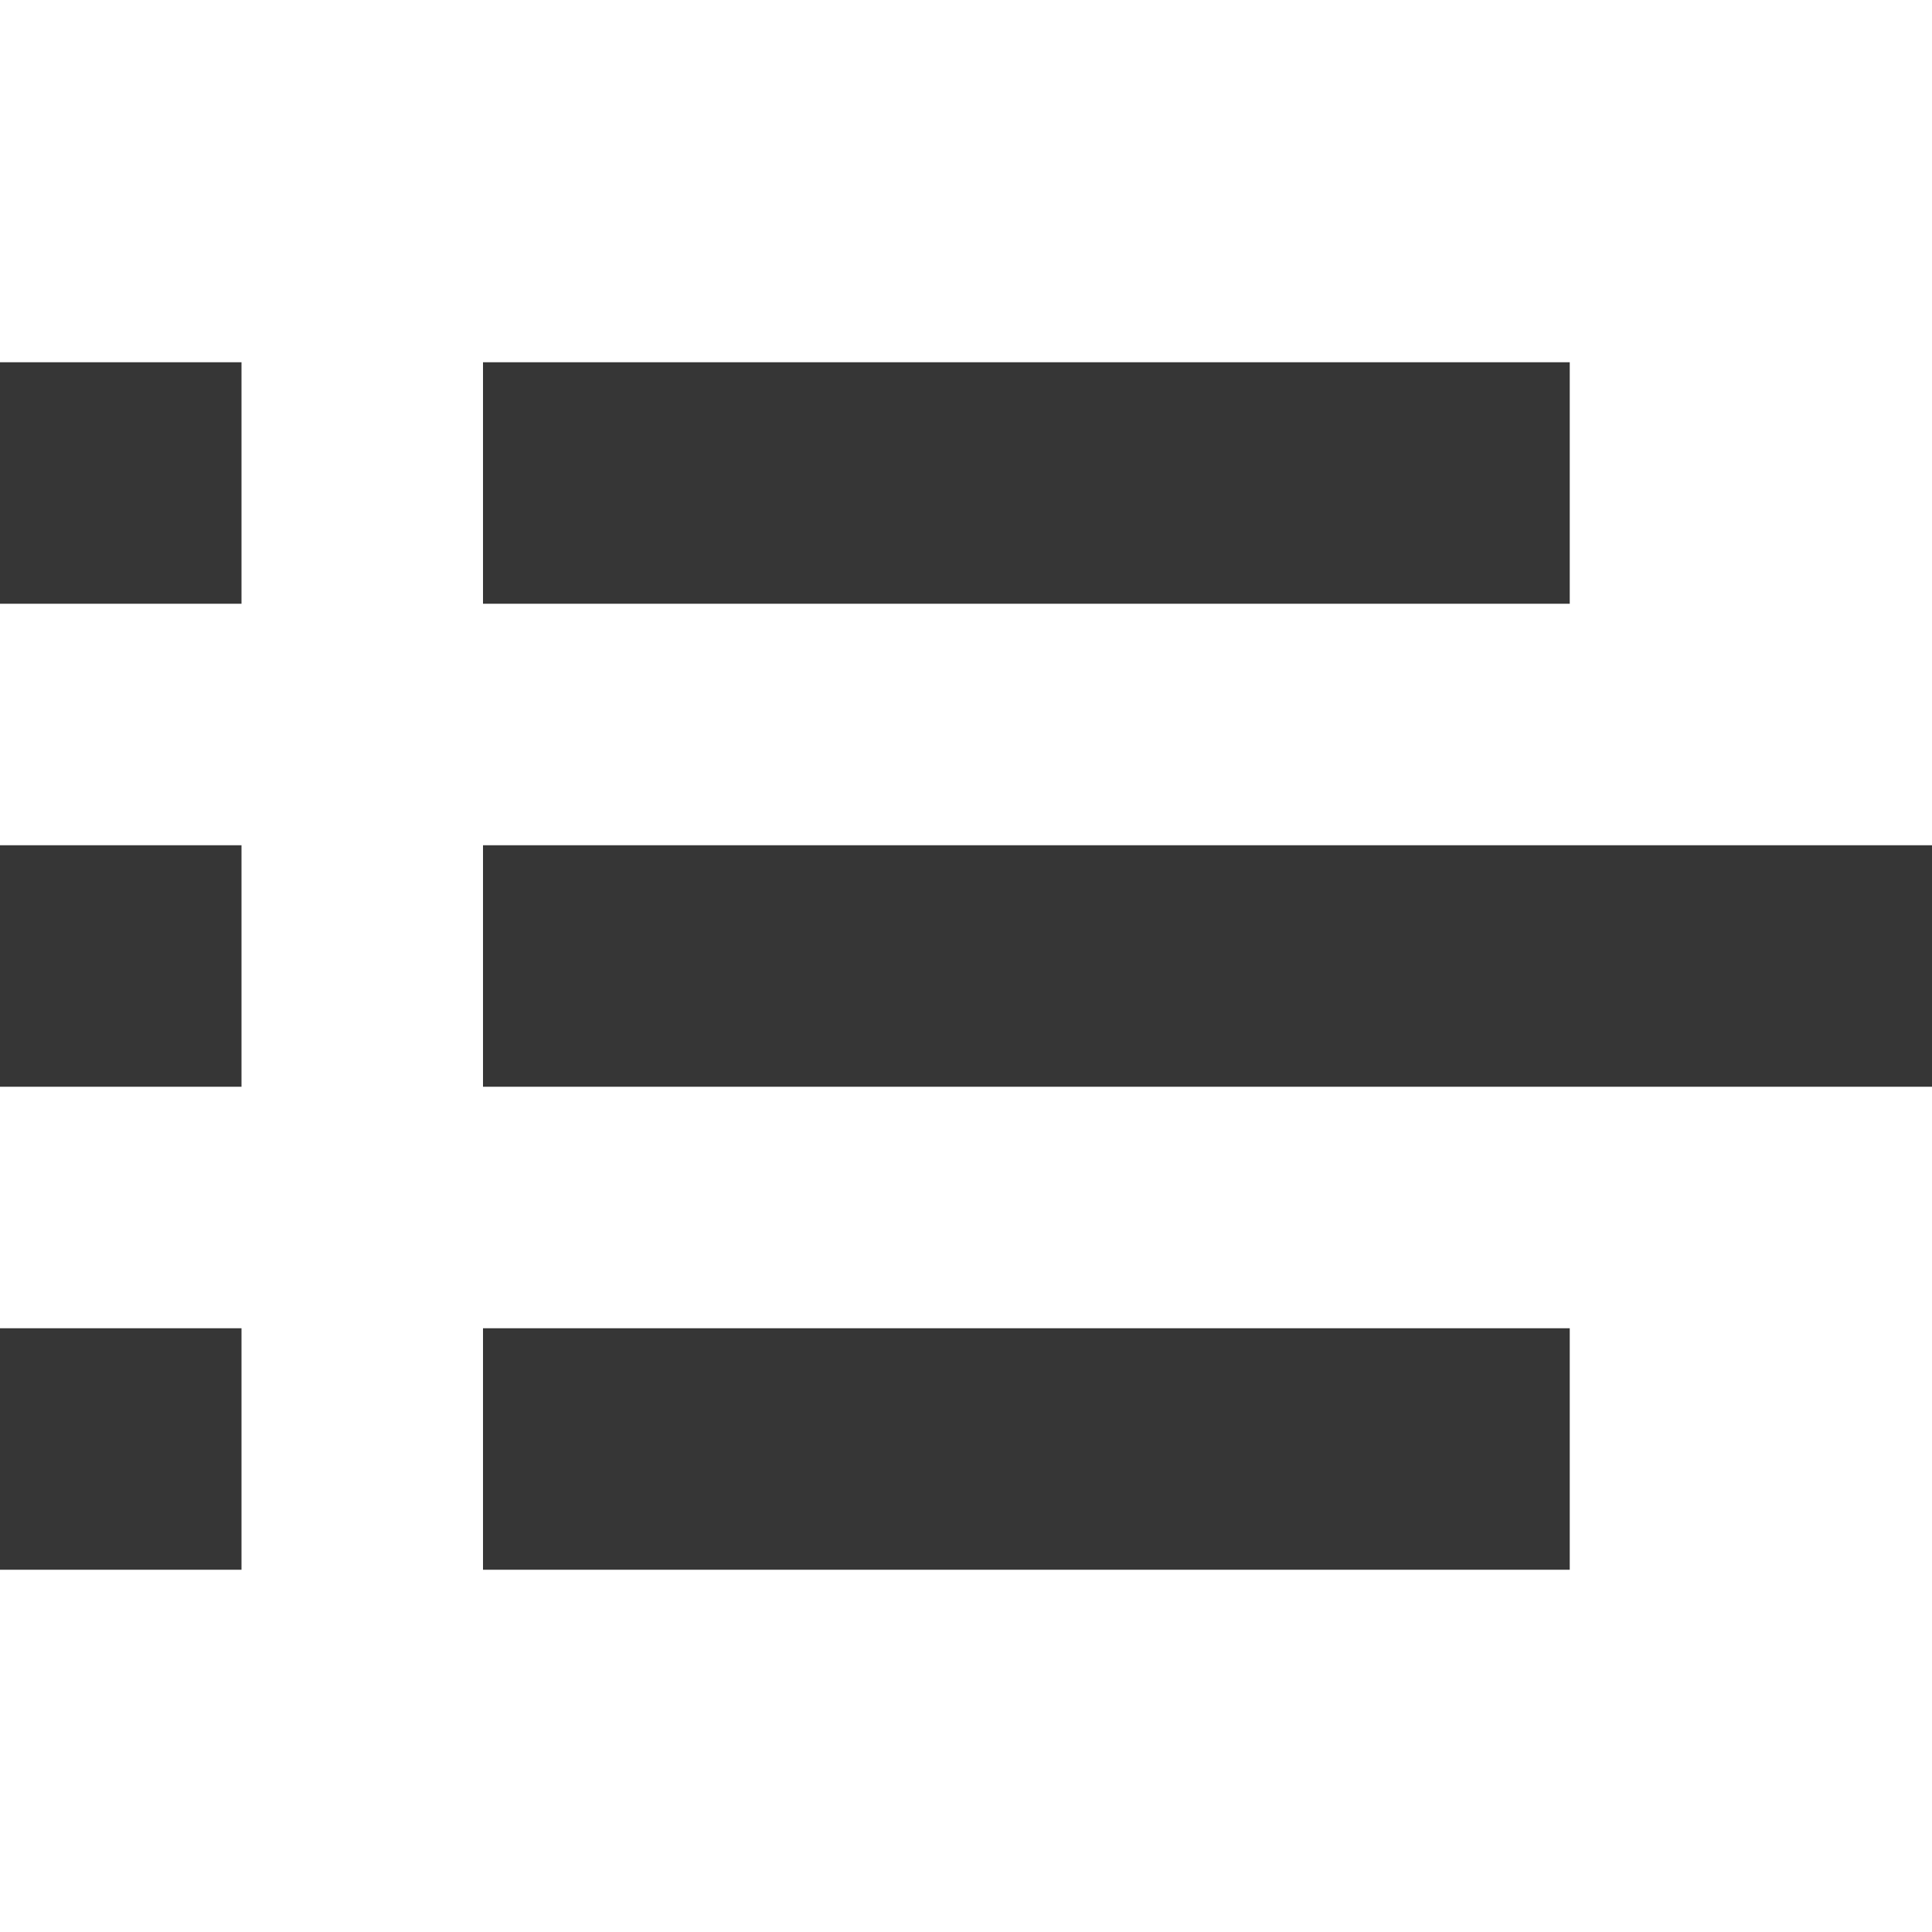
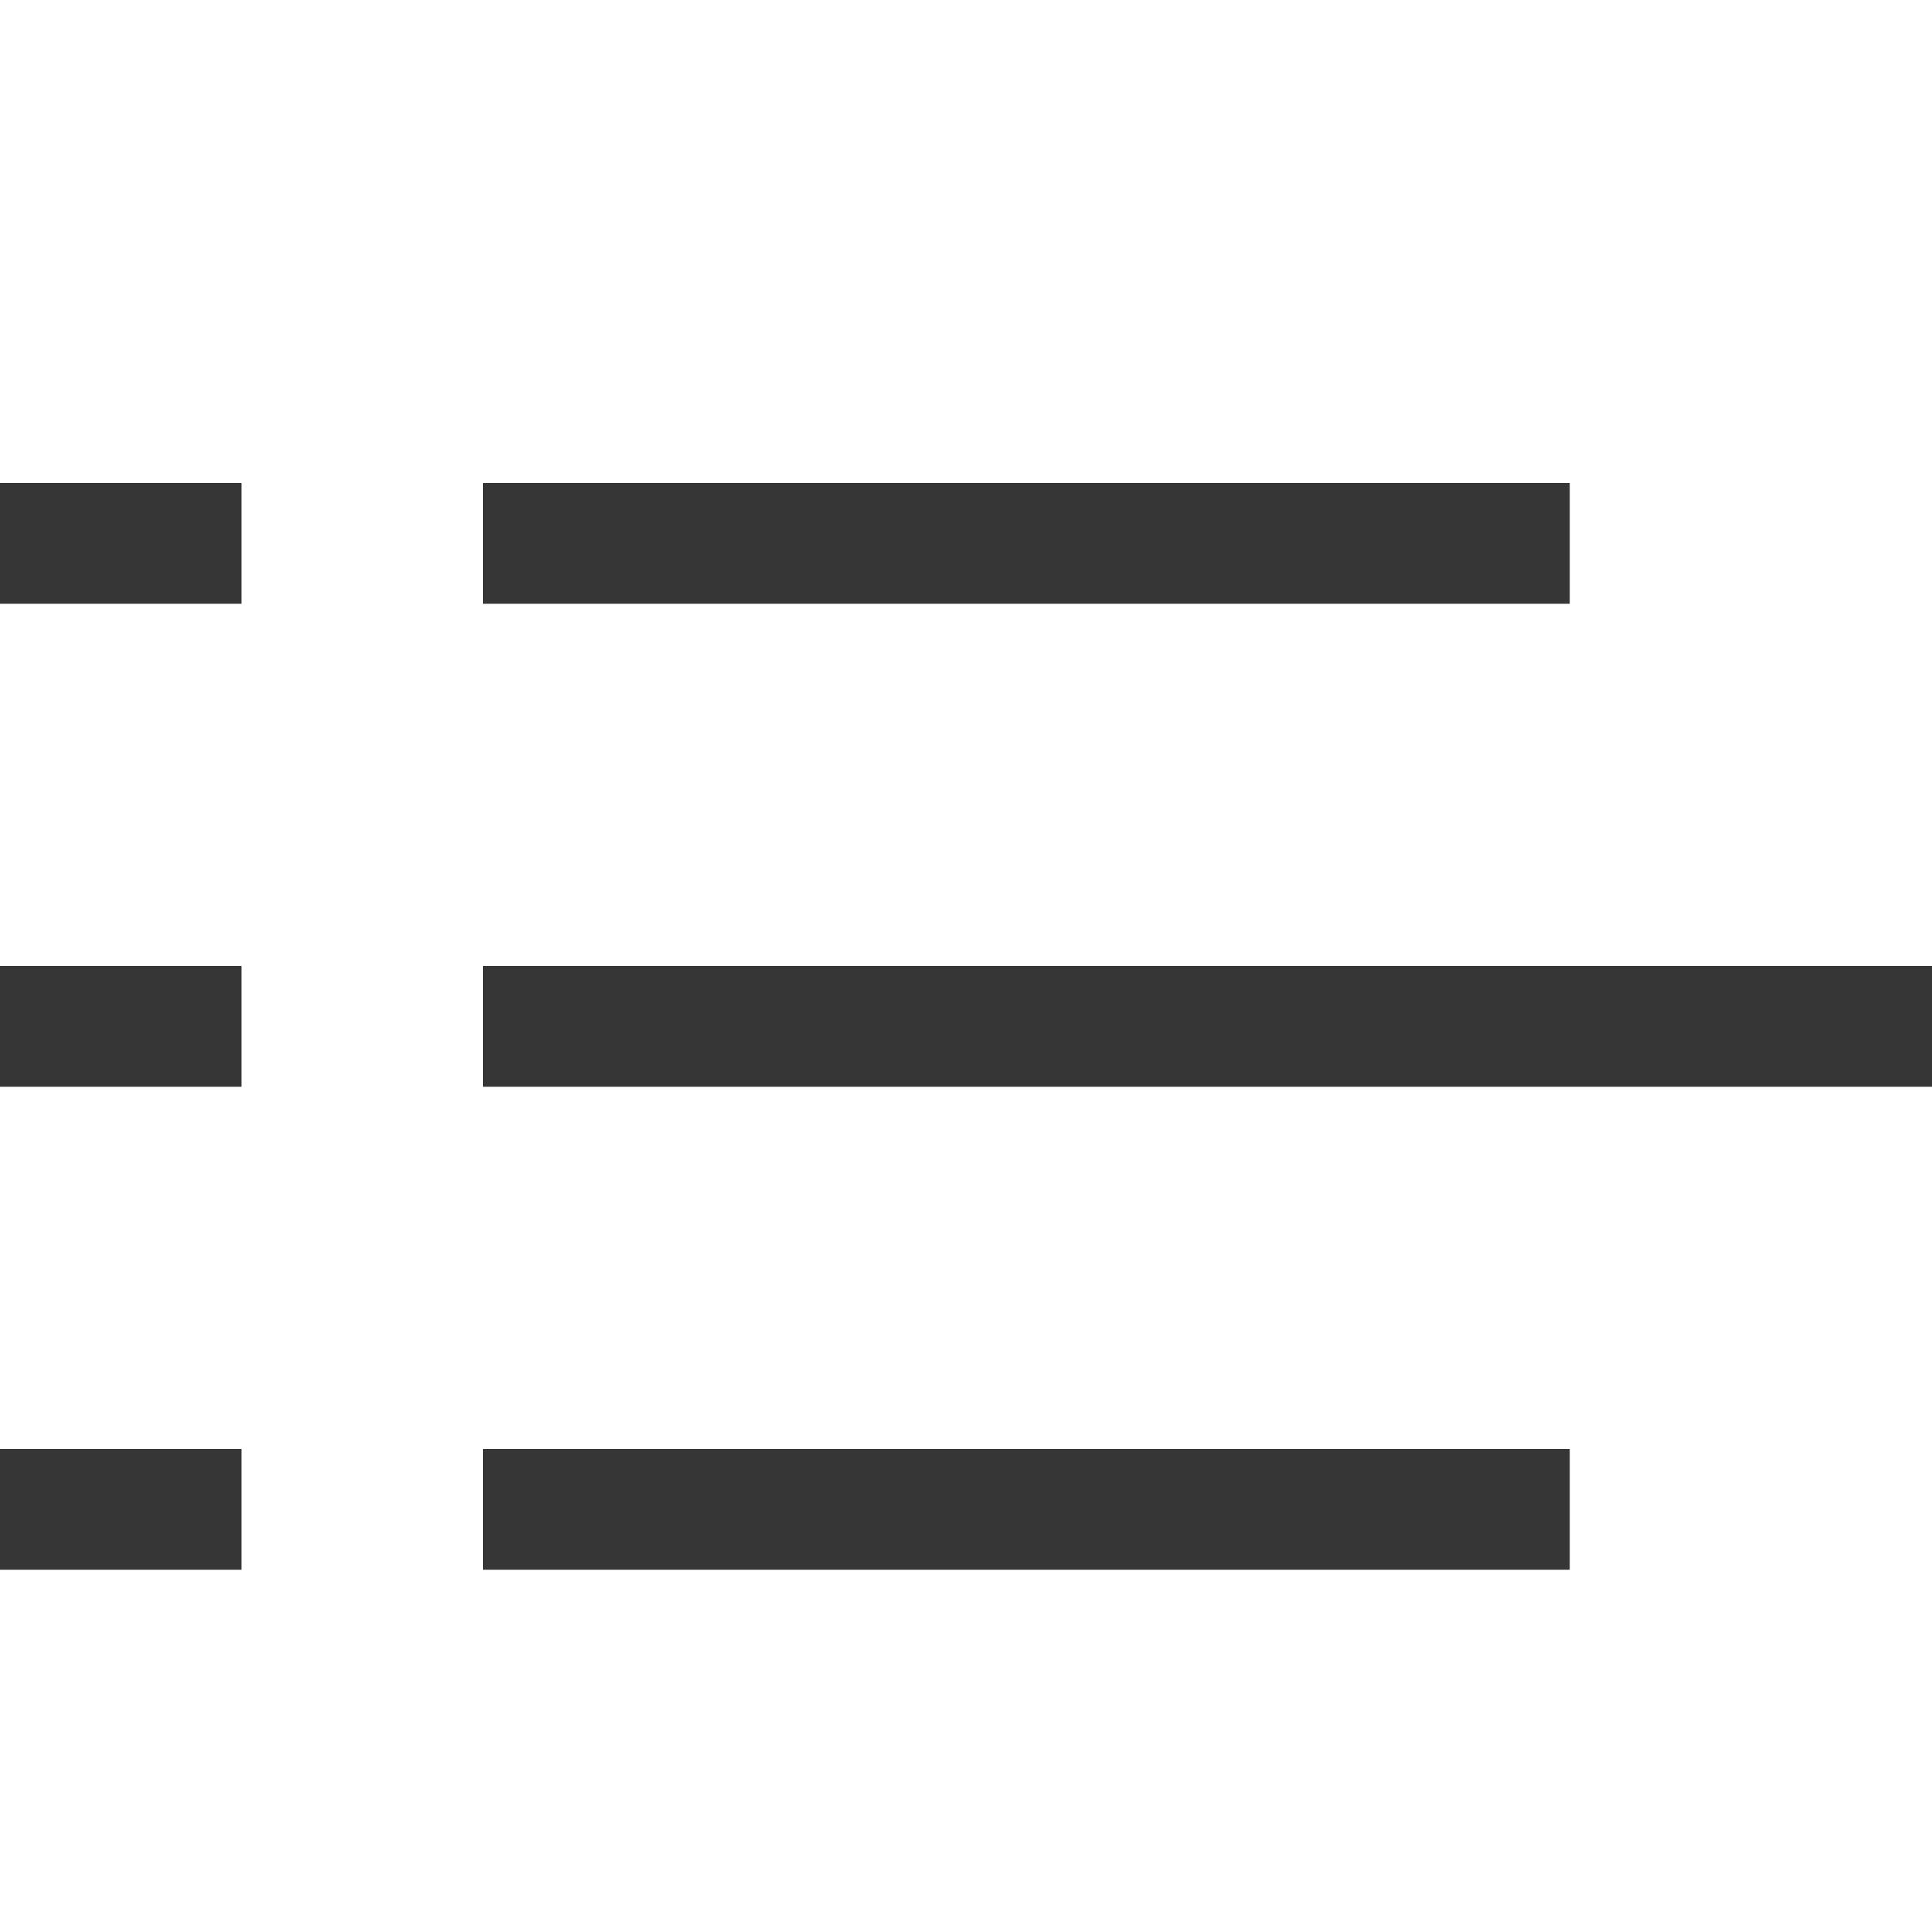
- <svg xmlns="http://www.w3.org/2000/svg" viewBox="0 0 16 16">
-   <path d="M0 3v2h2V3H0zm4 0v2h9V3H4zM0 7v2h2V7H0zm4 0v2h12V7H4zm-4 4v2h2v-2H0zm4 0v2h9v-2H4z" fill="#363636" />
+ <svg xmlns="http://www.w3.org/2000/svg" viewBox="0 0 16 16" width="16" height="16" enable-background="new">
+   <rect width="2" height="1" y="4" rx="0" ry="0" fill="#363636" stroke-width=".439" stroke-linecap="square" stroke-linejoin="round" />
+   <rect y="8" height="1" width="2" rx="0" ry="0" fill="#363636" stroke-width=".439" stroke-linecap="square" stroke-linejoin="round" />
+   <rect width="2" height="1" y="12" rx="0" ry="0" fill="#363636" stroke-width=".439" stroke-linecap="square" stroke-linejoin="round" />
+   <rect width="12" height="1" x="4" y="8" rx="0" ry="0" fill="#363636" stroke-width="1.076" stroke-linecap="square" stroke-linejoin="round" />
+   <rect y="12" x="4" height="1" width="9" rx="0" ry="0" fill="#363636" stroke-width=".932" stroke-linecap="square" stroke-linejoin="round" />
+   <rect width="9" height="1" x="4" y="4" rx="0" ry="0" fill="#363636" stroke-width=".932" stroke-linecap="square" stroke-linejoin="round" />
</svg>
